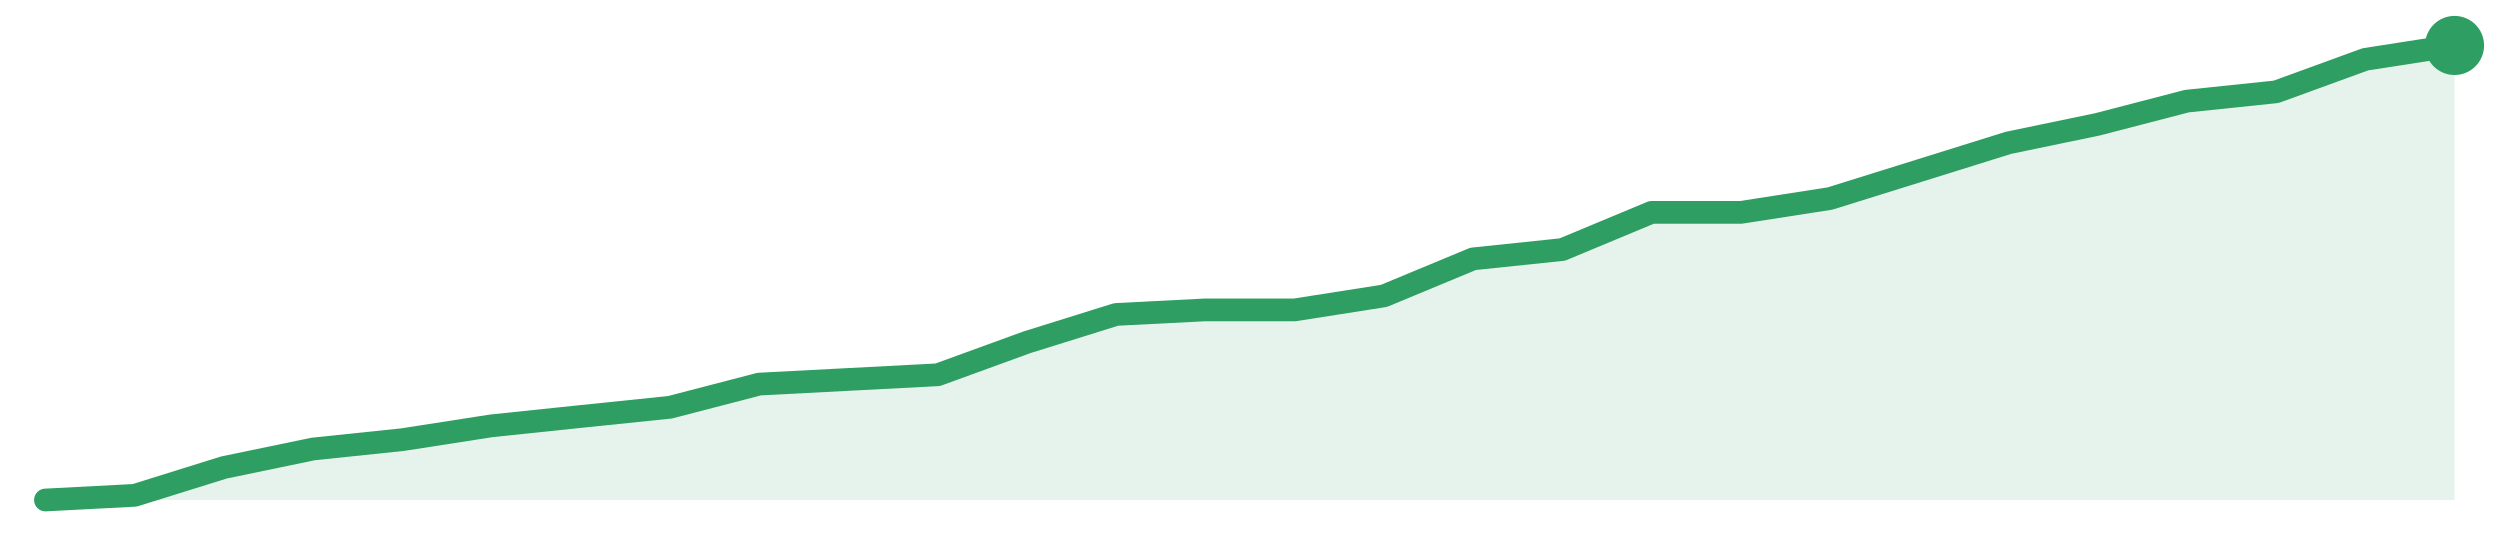
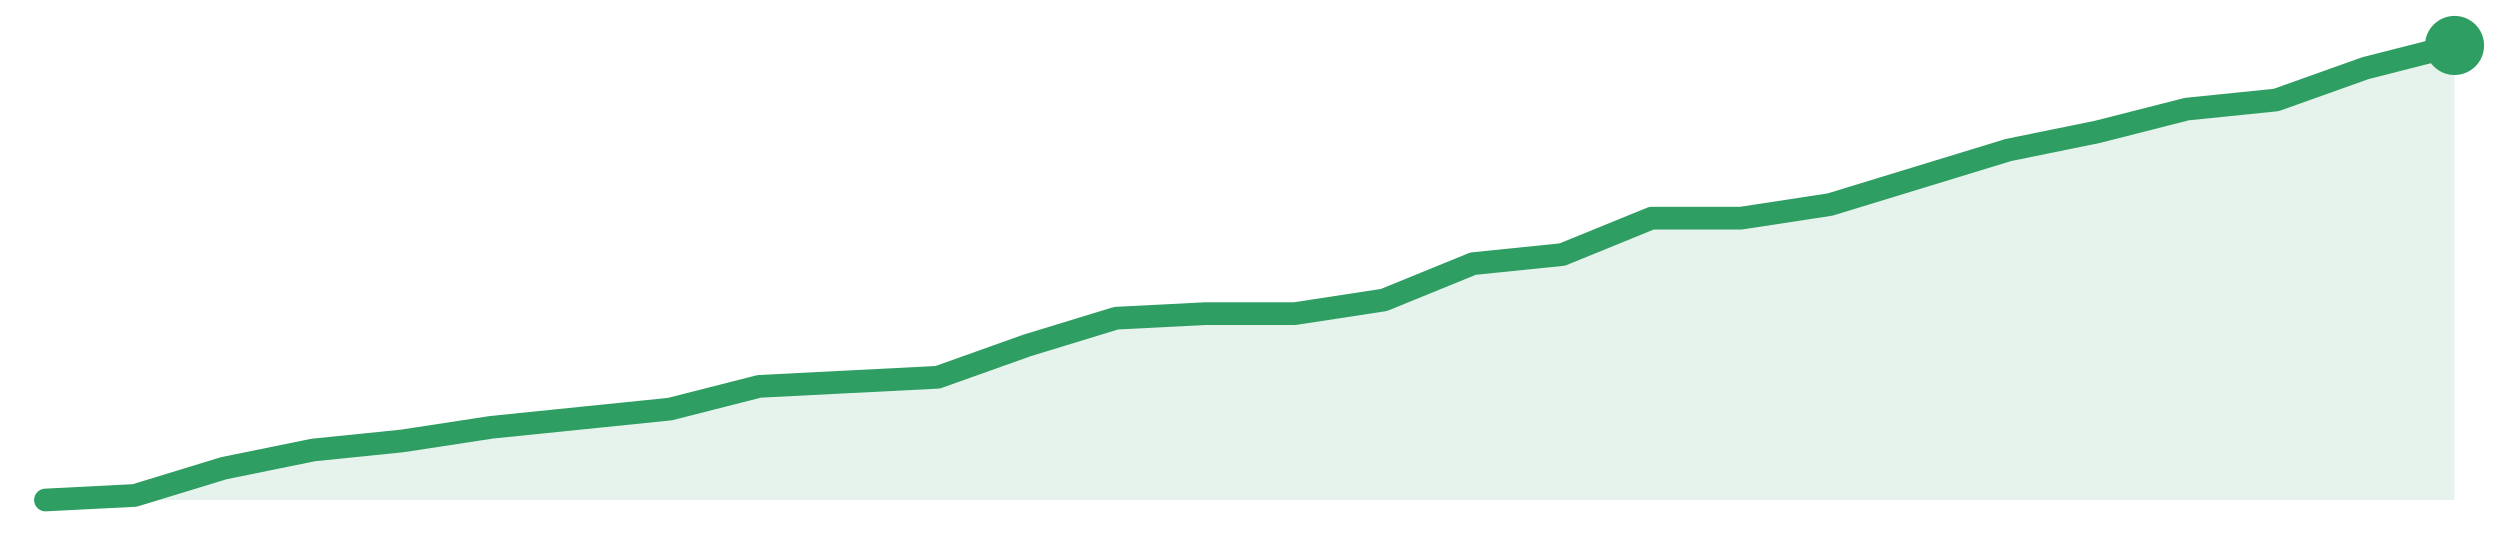
<svg xmlns="http://www.w3.org/2000/svg" width="220" height="48" viewBox="0 0 220 48" role="img" aria-label="trend">
-   <path d="M4.0,44.0 L4.0,44.0 L11.85,43.59 L19.7,41.14 L27.56,39.51 L35.41,38.69 L43.26,37.47 L51.11,36.65 L58.96,35.84 L66.81,33.8 L74.67,33.39 L82.52,32.98 L90.37,30.12 L98.22,27.67 L106.07,27.27 L113.93,27.27 L121.78,26.04 L129.63,22.78 L137.48,21.96 L145.33,18.69 L153.19,18.69 L161.04,17.47 L168.89,15.02 L176.74,12.57 L184.59,10.94 L192.44,8.9 L200.3,8.08 L208.15,5.22 L216.0,4.0 L216.0,44.0 Z" fill="#2f9e631f" />
-   <path d="M4.0,44.0 L11.85,43.59 L19.7,41.14 L27.56,39.51 L35.41,38.69 L43.26,37.47 L51.11,36.65 L58.96,35.84 L66.81,33.8 L74.67,33.39 L82.52,32.98 L90.37,30.12 L98.22,27.67 L106.07,27.27 L113.93,27.27 L121.78,26.04 L129.63,22.78 L137.48,21.96 L145.33,18.69 L153.19,18.69 L161.04,17.47 L168.89,15.02 L176.74,12.57 L184.59,10.94 L192.44,8.9 L200.3,8.08 L208.15,5.22 L216.0,4.0" fill="none" stroke="#2f9e63" stroke-width="2" stroke-linejoin="round" stroke-linecap="round" />
+   <path d="M4.0,44.0 L4.0,44.0 L11.85,43.6 L19.7,41.2 L27.56,39.6 L35.41,38.8 L43.26,37.6 L51.11,36.8 L58.96,36.0 L66.81,34.0 L74.67,33.6 L82.52,33.2 L90.37,30.4 L98.22,28.0 L106.07,27.6 L113.93,27.6 L121.78,26.4 L129.63,23.2 L137.48,22.4 L145.33,19.2 L153.19,19.2 L161.04,18.0 L168.89,15.6 L176.74,13.2 L184.59,11.6 L192.44,9.6 L200.3,8.8 L208.15,6.0 L216.0,4.0 L216.0,44.0 Z" fill="#2f9e631f" />
+   <path d="M4.0,44.0 L11.85,43.6 L19.7,41.2 L27.56,39.6 L35.41,38.8 L43.26,37.6 L51.11,36.8 L58.96,36.0 L66.81,34.0 L74.67,33.6 L82.52,33.2 L90.37,30.4 L98.22,28.0 L106.07,27.6 L113.93,27.6 L121.78,26.4 L129.63,23.2 L137.48,22.4 L145.33,19.2 L153.19,19.2 L161.04,18.0 L168.89,15.6 L176.74,13.2 L184.59,11.6 L192.44,9.6 L200.3,8.8 L208.15,6.0 L216.0,4.0" fill="none" stroke="#2f9e63" stroke-width="2" stroke-linejoin="round" stroke-linecap="round" />
  <circle cx="216.0" cy="4.0" r="2.6" fill="#2f9e63" />
</svg>
